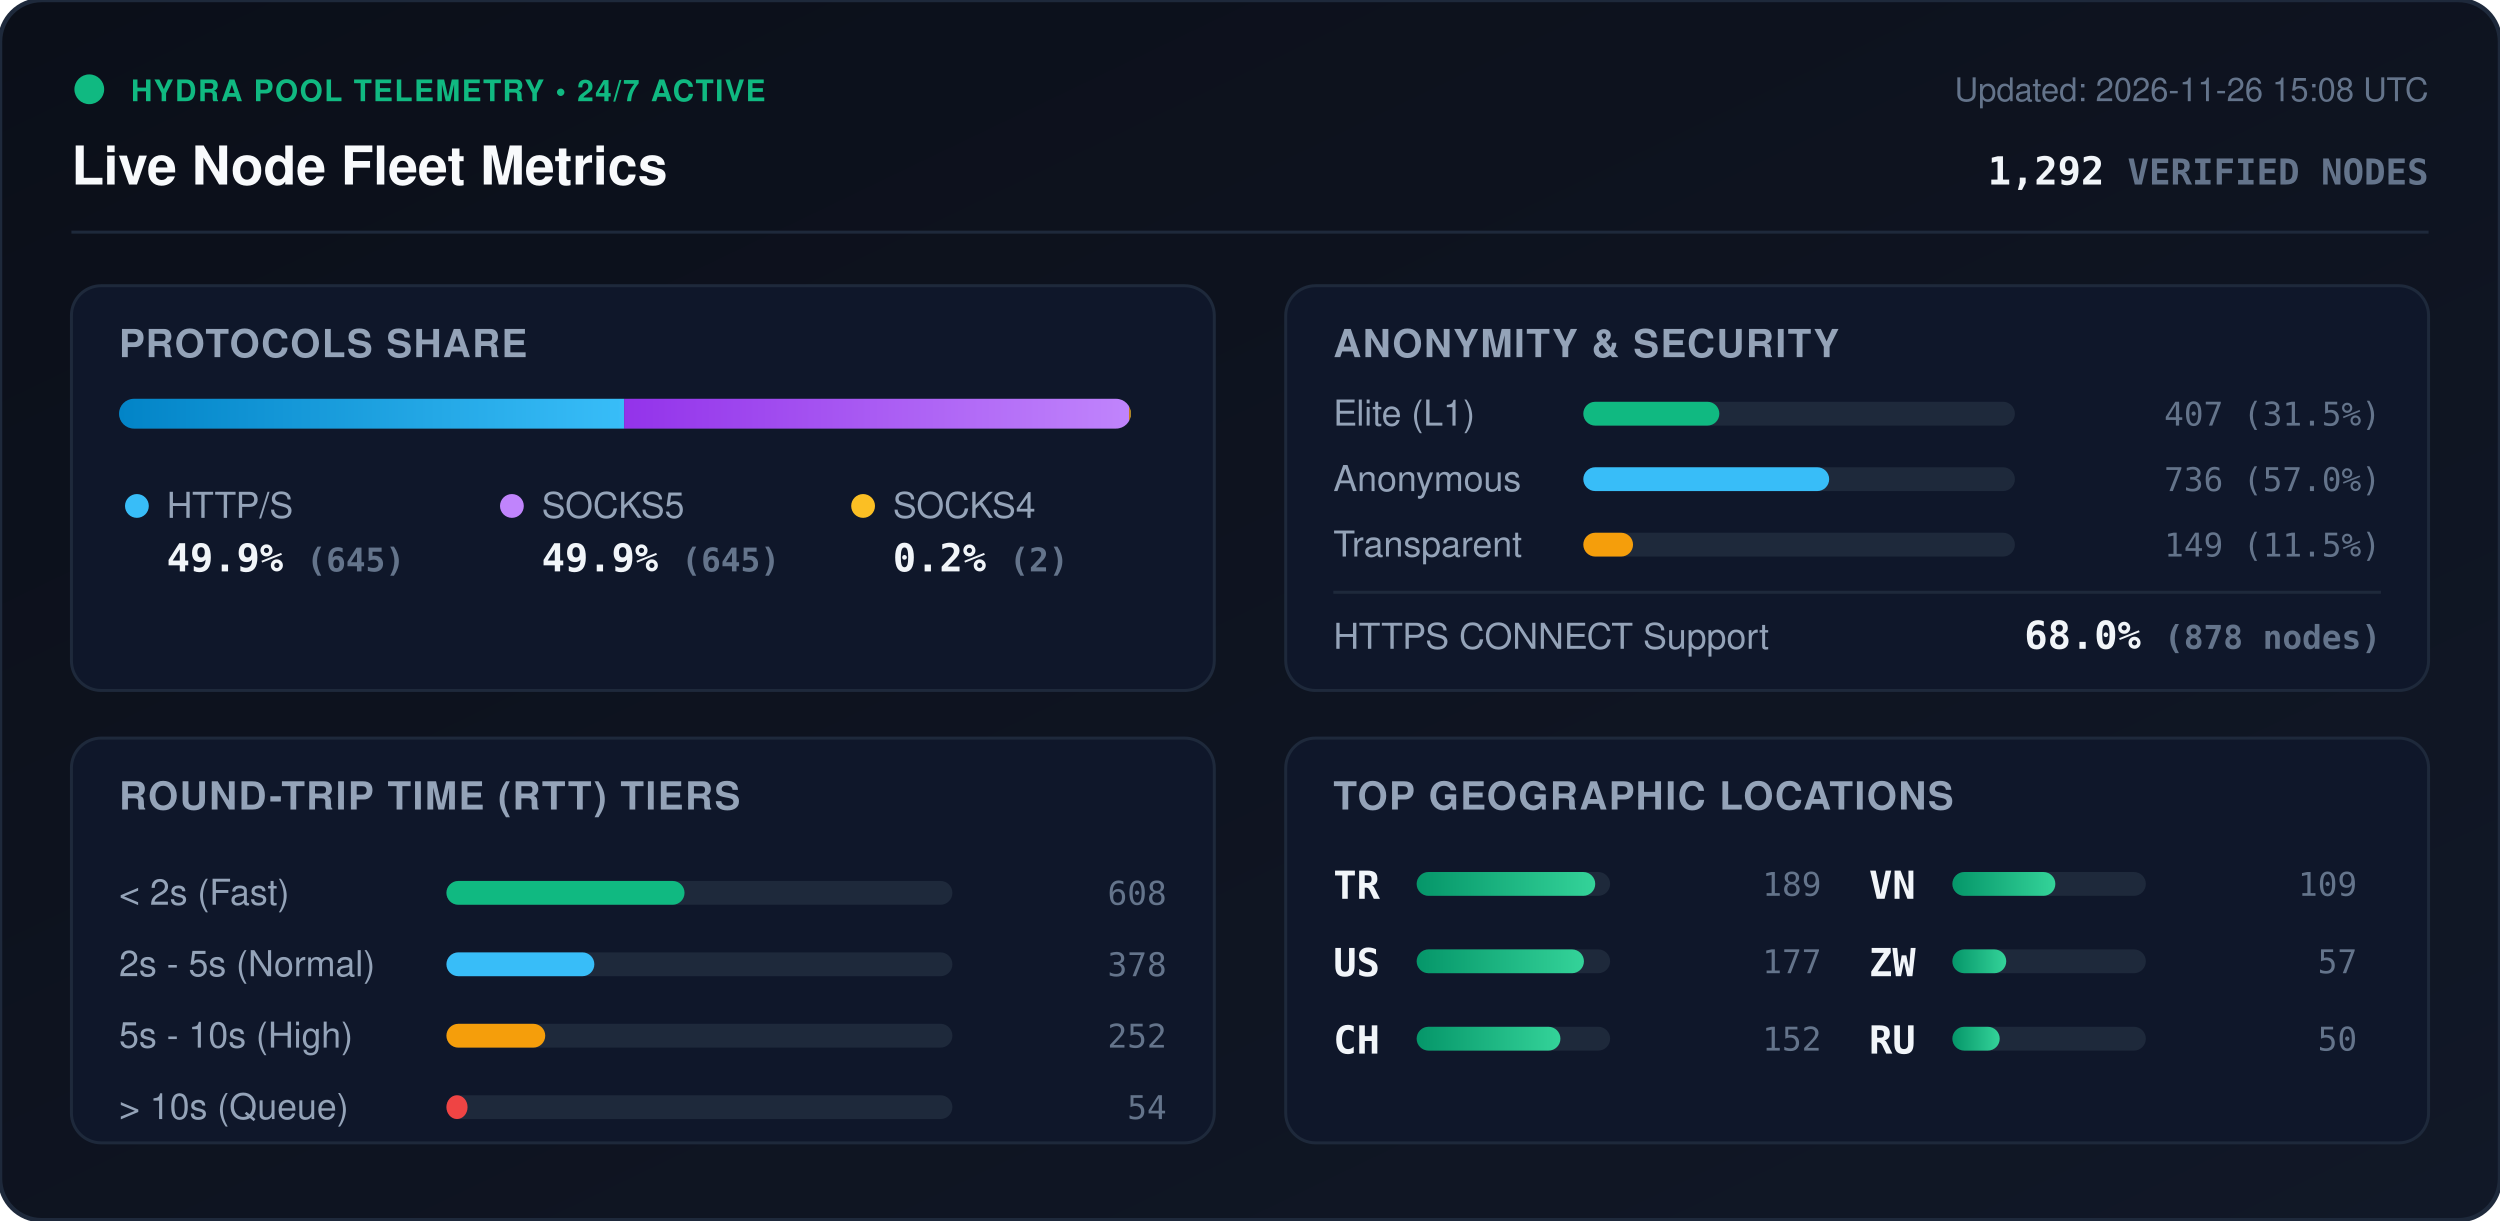
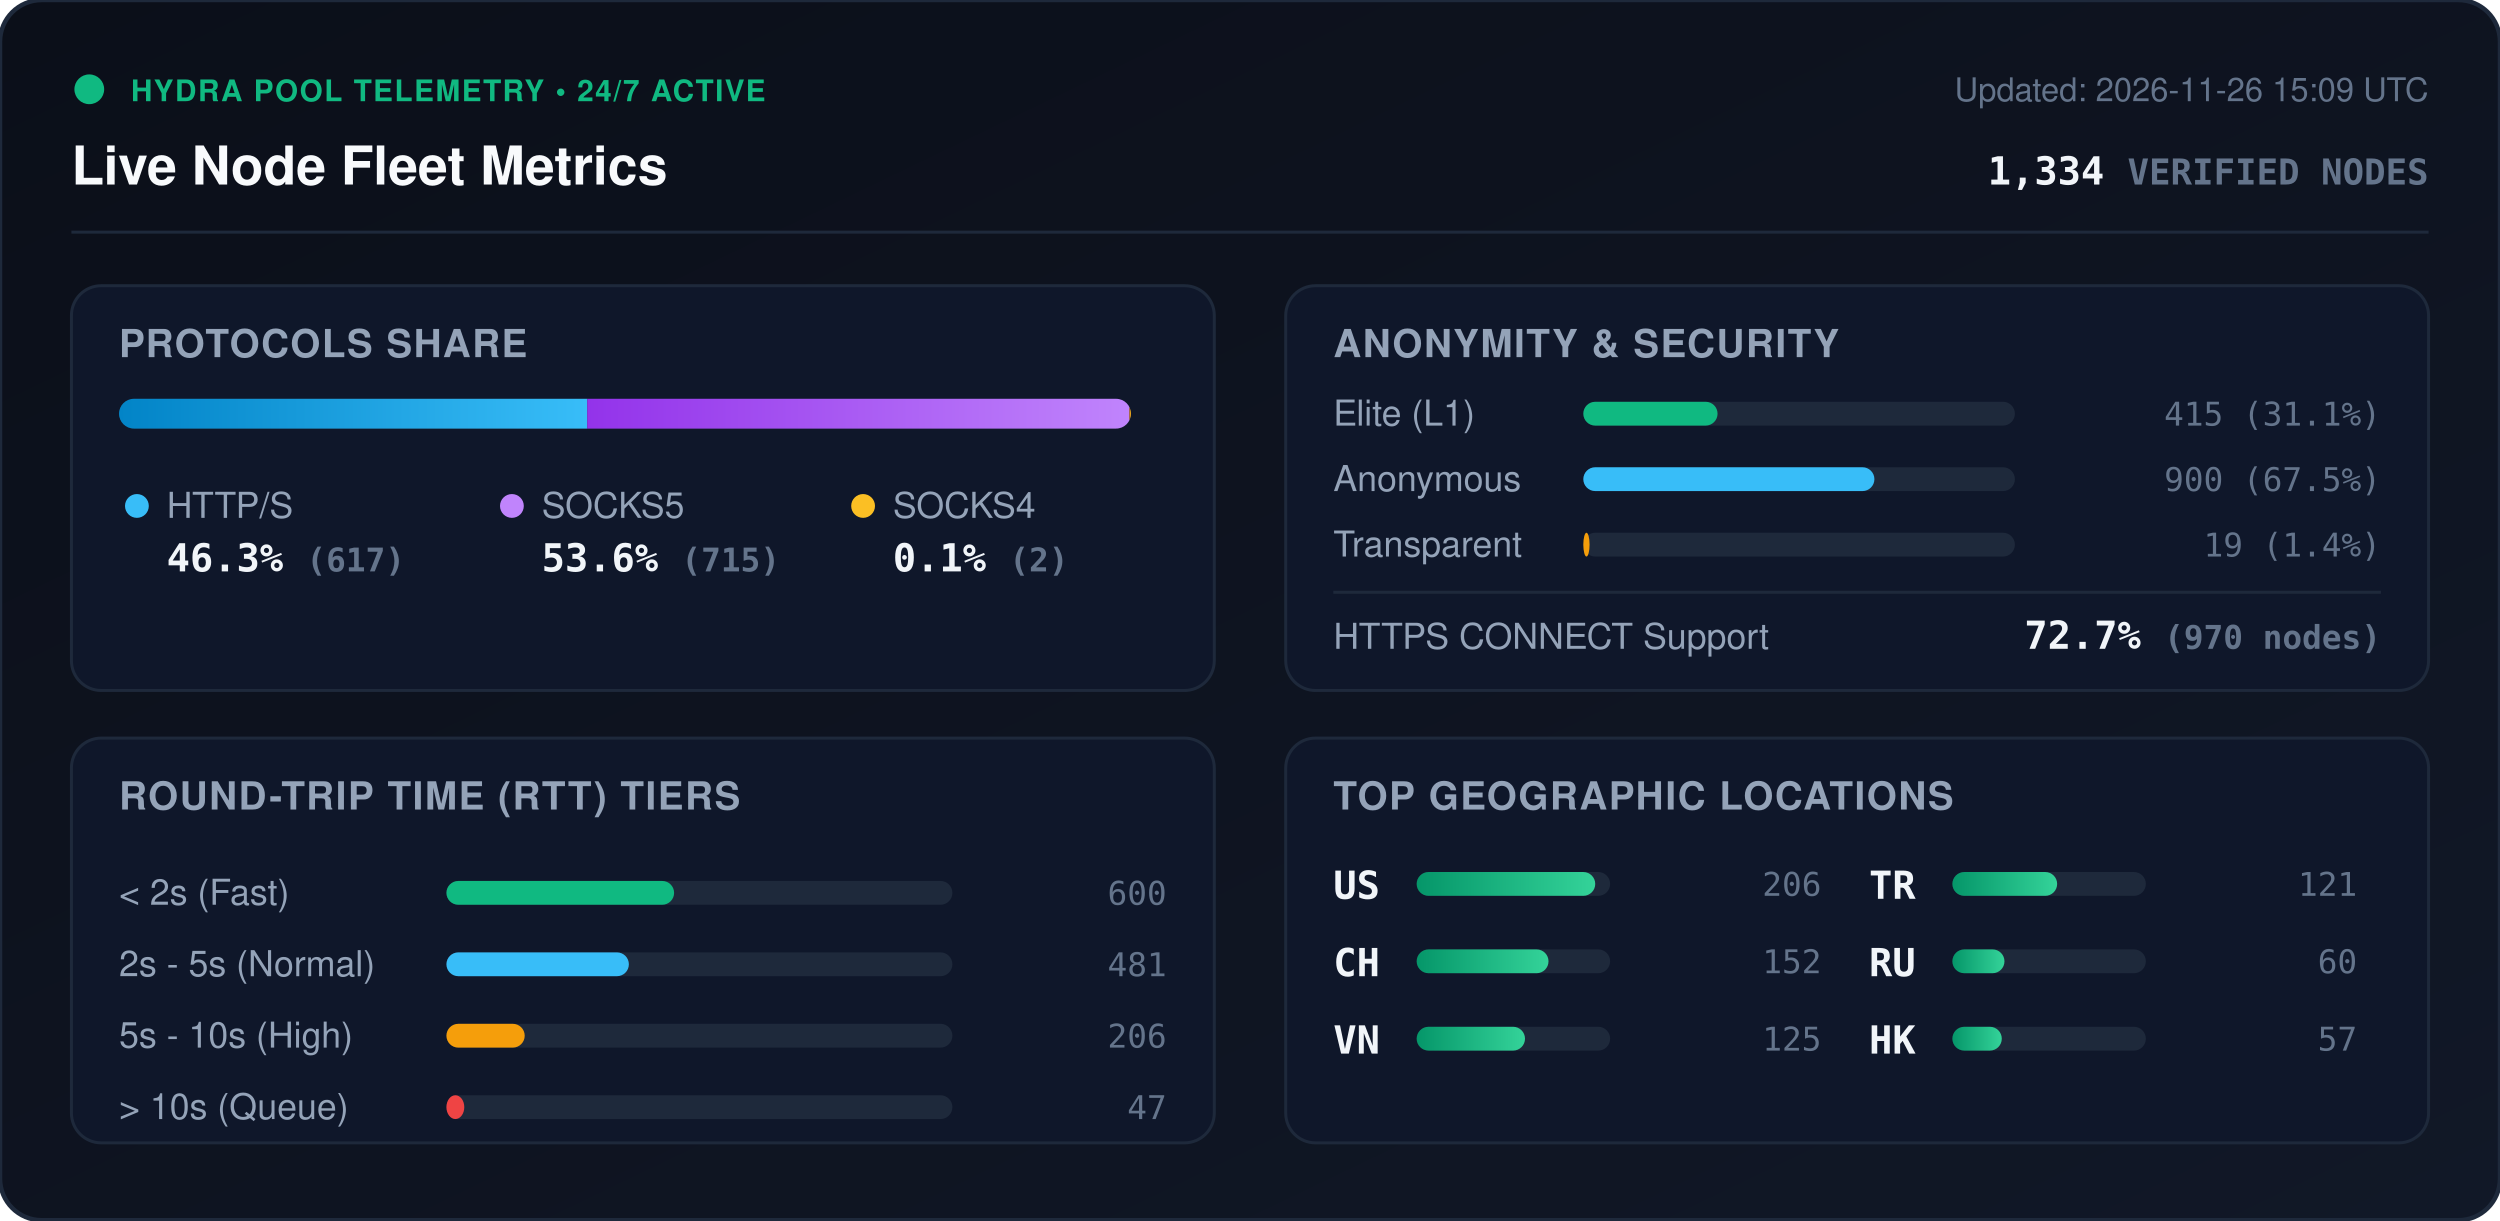
<svg xmlns="http://www.w3.org/2000/svg" viewBox="0 0 840 410" width="840" height="410" style="max-width: 100%; height: auto;">
  <defs>
    <linearGradient id="bg" x1="0%" y1="0%" x2="100%" y2="100%">
      <stop offset="0%" stop-color="#0b0f19" />
      <stop offset="100%" stop-color="#111827" />
    </linearGradient>
    <linearGradient id="bar-http" x1="0%" y1="0%" x2="100%" y2="0%">
      <stop offset="0%" stop-color="#0284c7" />
      <stop offset="100%" stop-color="#38bdf8" />
    </linearGradient>
    <linearGradient id="bar-socks5" x1="0%" y1="0%" x2="100%" y2="0%">
      <stop offset="0%" stop-color="#9333ea" />
      <stop offset="100%" stop-color="#c084fc" />
    </linearGradient>
    <linearGradient id="bar-socks4" x1="0%" y1="0%" x2="100%" y2="0%">
      <stop offset="0%" stop-color="#d97706" />
      <stop offset="100%" stop-color="#fbbf24" />
    </linearGradient>
    <linearGradient id="bar-green" x1="0%" y1="0%" x2="100%" y2="0%">
      <stop offset="0%" stop-color="#059669" />
      <stop offset="100%" stop-color="#34d399" />
    </linearGradient>
    <clipPath id="prog-track-clip">
      <rect width="340.0" height="10" rx="5" />
    </clipPath>
    <style>
      .title { font: 700 18px -apple-system, BlinkMacSystemFont, 'Segoe UI', Helvetica, Arial, sans-serif; fill: #f8fafc; }
      .sub { font: 500 11px -apple-system, BlinkMacSystemFont, 'Segoe UI', Helvetica, Arial, sans-serif; fill: #64748b; }
      .section-hdr { font: 600 13px -apple-system, BlinkMacSystemFont, 'Segoe UI', Helvetica, Arial, sans-serif; fill: #94a3b8; letter-spacing: 0.5px; }
      .metric-val { font: 700 13px -apple-system, BlinkMacSystemFont, 'Segoe UI', Helvetica, Arial, sans-serif; fill: #f1f5f9; }
      .metric-lbl { font: 500 12px -apple-system, BlinkMacSystemFont, 'Segoe UI', Helvetica, Arial, sans-serif; fill: #94a3b8; }
      .badge-txt { font: 700 10px -apple-system, BlinkMacSystemFont, 'Segoe UI', Helvetica, Arial, sans-serif; fill: #10b981; letter-spacing: 0.5px; }
      .mono { font-family: ui-monospace, SFMono-Regular, Menlo, Monaco, Consolas, monospace; }
      .pulse { animation: beacon 2s infinite ease-in-out; }
      @keyframes beacon { 0%, 100% { opacity: 1; } 50% { opacity: 0.35; } }
    </style>
  </defs>
  <rect width="840" height="410" rx="14" fill="url(#bg)" stroke="#1e293b" stroke-width="1.5" />
  <g transform="translate(24, 24)">
    <circle cx="6" cy="6" r="5" fill="#10b981" class="pulse" />
    <text x="20" y="10" class="badge-txt">HYDRA POOL TELEMETRY • 24/7 ACTIVE</text>
    <text x="0" y="38" class="title">Live Node Fleet Metrics</text>
-     <text x="792" y="10" text-anchor="end" class="sub">Updated: 2026-11-26 15:08 UTC</text>
-     <text x="792" y="38" text-anchor="end" class="metric-val mono" fill="#38bdf8">1,292 <tspan font-size="12" fill="#64748b">VERIFIED NODES</tspan>
+     <text x="792" y="10" text-anchor="end" class="sub">Updated: 2026-11-26 15:09 UTC</text>
+     <text x="792" y="38" text-anchor="end" class="metric-val mono" fill="#38bdf8">1,334 <tspan font-size="12" fill="#64748b">VERIFIED NODES</tspan>
    </text>
  </g>
  <line x1="24" y1="78" x2="816" y2="78" stroke="#1e293b" stroke-width="1" />
  <g transform="translate(24, 96)">
    <rect width="384" height="136" rx="10" fill="#0f172a" stroke="#1e293b" />
    <text x="16" y="24" class="section-hdr">PROTOCOLS SHARE</text>
    <g transform="translate(16, 38)">
      <rect width="340.0" height="10" rx="5" fill="#1e293b" />
      <g clip-path="url(#prog-track-clip)">
-         <rect x="0" width="169.7" height="10" fill="url(#bar-http)" />
-         <rect x="169.7" width="169.7" height="10" fill="url(#bar-socks5)" />
-         <rect x="339.4" width="0.5" height="10" fill="url(#bar-socks4)" />
+         <rect x="0" width="157.3" height="10" fill="url(#bar-http)" />
+         <rect x="157.3" width="182.2" height="10" fill="url(#bar-socks5)" />
+         <rect x="339.5" width="0.5" height="10" fill="url(#bar-socks4)" />
      </g>
    </g>
    <g transform="translate(16, 68)">
      <circle cx="6" cy="6" r="4" fill="#38bdf8" />
      <text x="16" y="10" class="metric-lbl">HTTP/S</text>
-       <text x="16" y="28" class="metric-val mono">49.9% <tspan font-size="11" fill="#64748b">(645)</tspan>
+       <text x="16" y="28" class="metric-val mono">46.3% <tspan font-size="11" fill="#64748b">(617)</tspan>
      </text>
      <circle cx="132" cy="6" r="4" fill="#c084fc" />
      <text x="142" y="10" class="metric-lbl">SOCKS5</text>
-       <text x="142" y="28" class="metric-val mono">49.9% <tspan font-size="11" fill="#64748b">(645)</tspan>
+       <text x="142" y="28" class="metric-val mono">53.6% <tspan font-size="11" fill="#64748b">(715)</tspan>
      </text>
      <circle cx="250" cy="6" r="4" fill="#fbbf24" />
      <text x="260" y="10" class="metric-lbl">SOCKS4</text>
-       <text x="260" y="28" class="metric-val mono">0.2% <tspan font-size="11" fill="#64748b">(2)</tspan>
+       <text x="260" y="28" class="metric-val mono">0.1% <tspan font-size="11" fill="#64748b">(2)</tspan>
      </text>
    </g>
  </g>
  <g transform="translate(432, 96)">
    <rect width="384" height="136" rx="10" fill="#0f172a" stroke="#1e293b" />
    <text x="16" y="24" class="section-hdr">ANONYMITY &amp; SECURITY</text>
    <text x="16" y="47" class="metric-lbl">Elite (L1)</text>
    <rect x="100" y="39" width="145.0" height="8" rx="4" fill="#1e293b" />
-     <rect x="100" y="39" width="45.7" height="8" rx="4" fill="#10b981" />
-     <text x="368" y="47" text-anchor="end" class="mono sub" fill="#e2e8f0">407 (31.5%)</text>
+     <rect x="100" y="39" width="45.1" height="8" rx="4" fill="#10b981" />
+     <text x="368" y="47" text-anchor="end" class="mono sub" fill="#e2e8f0">415 (31.1%)</text>
    <text x="16" y="69" class="metric-lbl">Anonymous</text>
    <rect x="100" y="61" width="145.0" height="8" rx="4" fill="#1e293b" />
-     <rect x="100" y="61" width="82.6" height="8" rx="4" fill="#38bdf8" />
-     <text x="368" y="69" text-anchor="end" class="mono sub" fill="#e2e8f0">736 (57.0%)</text>
+     <rect x="100" y="61" width="97.8" height="8" rx="4" fill="#38bdf8" />
+     <text x="368" y="69" text-anchor="end" class="mono sub" fill="#e2e8f0">900 (67.5%)</text>
    <text x="16" y="91" class="metric-lbl">Transparent</text>
    <rect x="100" y="83" width="145.0" height="8" rx="4" fill="#1e293b" />
-     <rect x="100" y="83" width="16.7" height="8" rx="4" fill="#f59e0b" />
-     <text x="368" y="91" text-anchor="end" class="mono sub" fill="#e2e8f0">149 (11.5%)</text>
+     <rect x="100" y="83" width="2.1" height="8" rx="4" fill="#f59e0b" />
+     <text x="368" y="91" text-anchor="end" class="mono sub" fill="#e2e8f0">19 (1.4%)</text>
    <line x1="16" y1="103" x2="368" y2="103" stroke="#1e293b" stroke-width="1" />
    <text x="16" y="122" class="metric-lbl">HTTPS CONNECT Support</text>
-     <text x="368" y="122" text-anchor="end" class="metric-val mono" fill="#34d399">68.0% <tspan font-size="11" fill="#64748b">(878 nodes)</tspan>
+     <text x="368" y="122" text-anchor="end" class="metric-val mono" fill="#34d399">72.7% <tspan font-size="11" fill="#64748b">(970 nodes)</tspan>
    </text>
  </g>
  <g transform="translate(24, 248)">
    <rect width="384" height="136" rx="10" fill="#0f172a" stroke="#1e293b" />
    <text x="16" y="24" class="section-hdr">ROUND-TRIP TIME (RTT) TIERS</text>
    <g transform="translate(16, 42)">
      <text x="0" y="14" class="metric-lbl">&lt; 2s (Fast)</text>
      <rect x="110" y="6" width="170" height="8" rx="4" fill="#1e293b" />
-       <rect x="110" y="6" width="80.0" height="8" rx="4" fill="#10b981" />
-       <text x="352" y="14" text-anchor="end" class="mono sub">608</text>
+       <rect x="110" y="6" width="76.5" height="8" rx="4" fill="#10b981" />
+       <text x="352" y="14" text-anchor="end" class="mono sub">600</text>
      <text x="0" y="38" class="metric-lbl">2s - 5s (Normal)</text>
      <rect x="110" y="30" width="170" height="8" rx="4" fill="#1e293b" />
-       <rect x="110" y="30" width="49.7" height="8" rx="4" fill="#38bdf8" />
-       <text x="352" y="38" text-anchor="end" class="mono sub">378</text>
+       <rect x="110" y="30" width="61.3" height="8" rx="4" fill="#38bdf8" />
+       <text x="352" y="38" text-anchor="end" class="mono sub">481</text>
      <text x="0" y="62" class="metric-lbl">5s - 10s (High)</text>
      <rect x="110" y="54" width="170" height="8" rx="4" fill="#1e293b" />
-       <rect x="110" y="54" width="33.2" height="8" rx="4" fill="#f59e0b" />
-       <text x="352" y="62" text-anchor="end" class="mono sub">252</text>
+       <rect x="110" y="54" width="26.3" height="8" rx="4" fill="#f59e0b" />
+       <text x="352" y="62" text-anchor="end" class="mono sub">206</text>
      <text x="0" y="86" class="metric-lbl">&gt; 10s (Queue)</text>
      <rect x="110" y="78" width="170" height="8" rx="4" fill="#1e293b" />
-       <rect x="110" y="78" width="7.1" height="8" rx="4" fill="#ef4444" />
-       <text x="352" y="86" text-anchor="end" class="mono sub">54</text>
+       <rect x="110" y="78" width="6.0" height="8" rx="4" fill="#ef4444" />
+       <text x="352" y="86" text-anchor="end" class="mono sub">47</text>
    </g>
  </g>
  <g transform="translate(432, 248)">
    <rect width="384" height="136" rx="10" fill="#0f172a" stroke="#1e293b" />
    <text x="16" y="24" class="section-hdr">TOP GEOGRAPHIC LOCATIONS</text>
    <g transform="translate(16, 42)">
      <g transform="translate(0, 0)">
+         <text x="0" y="12" class="mono metric-val" font-size="12">US</text>
+         <rect x="28" y="3" width="65" height="8" rx="4" fill="#1e293b" />
+         <rect x="28" y="3" width="60.0" height="8" rx="4" fill="url(#bar-green)" />
+         <text x="164" y="11" text-anchor="end" class="mono sub">206</text>
+       </g>
+       <g transform="translate(0, 26)">
+         <text x="0" y="12" class="mono metric-val" font-size="12">CH</text>
+         <rect x="28" y="3" width="65" height="8" rx="4" fill="#1e293b" />
+         <rect x="28" y="3" width="44.3" height="8" rx="4" fill="url(#bar-green)" />
+         <text x="164" y="11" text-anchor="end" class="mono sub">152</text>
+       </g>
+       <g transform="translate(0, 52)">
+         <text x="0" y="12" class="mono metric-val" font-size="12">VN</text>
+         <rect x="28" y="3" width="65" height="8" rx="4" fill="#1e293b" />
+         <rect x="28" y="3" width="36.4" height="8" rx="4" fill="url(#bar-green)" />
+         <text x="164" y="11" text-anchor="end" class="mono sub">125</text>
+       </g>
+       <g transform="translate(180, 0)">
        <text x="0" y="12" class="mono metric-val" font-size="12">TR</text>
        <rect x="28" y="3" width="65" height="8" rx="4" fill="#1e293b" />
-         <rect x="28" y="3" width="60.0" height="8" rx="4" fill="url(#bar-green)" />
-         <text x="164" y="11" text-anchor="end" class="mono sub">189</text>
-       </g>
-       <g transform="translate(0, 26)">
-         <text x="0" y="12" class="mono metric-val" font-size="12">US</text>
-         <rect x="28" y="3" width="65" height="8" rx="4" fill="#1e293b" />
-         <rect x="28" y="3" width="56.2" height="8" rx="4" fill="url(#bar-green)" />
-         <text x="164" y="11" text-anchor="end" class="mono sub">177</text>
-       </g>
-       <g transform="translate(0, 52)">
-         <text x="0" y="12" class="mono metric-val" font-size="12">CH</text>
-         <rect x="28" y="3" width="65" height="8" rx="4" fill="#1e293b" />
-         <rect x="28" y="3" width="48.3" height="8" rx="4" fill="url(#bar-green)" />
-         <text x="164" y="11" text-anchor="end" class="mono sub">152</text>
-       </g>
-       <g transform="translate(180, 0)">
-         <text x="0" y="12" class="mono metric-val" font-size="12">VN</text>
-         <rect x="28" y="3" width="65" height="8" rx="4" fill="#1e293b" />
-         <rect x="28" y="3" width="34.6" height="8" rx="4" fill="url(#bar-green)" />
-         <text x="164" y="11" text-anchor="end" class="mono sub">109</text>
+         <rect x="28" y="3" width="35.2" height="8" rx="4" fill="url(#bar-green)" />
+         <text x="164" y="11" text-anchor="end" class="mono sub">121</text>
      </g>
      <g transform="translate(180, 26)">
-         <text x="0" y="12" class="mono metric-val" font-size="12">ZW</text>
+         <text x="0" y="12" class="mono metric-val" font-size="12">RU</text>
        <rect x="28" y="3" width="65" height="8" rx="4" fill="#1e293b" />
-         <rect x="28" y="3" width="18.1" height="8" rx="4" fill="url(#bar-green)" />
-         <text x="164" y="11" text-anchor="end" class="mono sub">57</text>
+         <rect x="28" y="3" width="17.5" height="8" rx="4" fill="url(#bar-green)" />
+         <text x="164" y="11" text-anchor="end" class="mono sub">60</text>
      </g>
      <g transform="translate(180, 52)">
-         <text x="0" y="12" class="mono metric-val" font-size="12">RU</text>
+         <text x="0" y="12" class="mono metric-val" font-size="12">HK</text>
        <rect x="28" y="3" width="65" height="8" rx="4" fill="#1e293b" />
-         <rect x="28" y="3" width="15.9" height="8" rx="4" fill="url(#bar-green)" />
-         <text x="164" y="11" text-anchor="end" class="mono sub">50</text>
+         <rect x="28" y="3" width="16.6" height="8" rx="4" fill="url(#bar-green)" />
+         <text x="164" y="11" text-anchor="end" class="mono sub">57</text>
      </g>
    </g>
  </g>
</svg>
